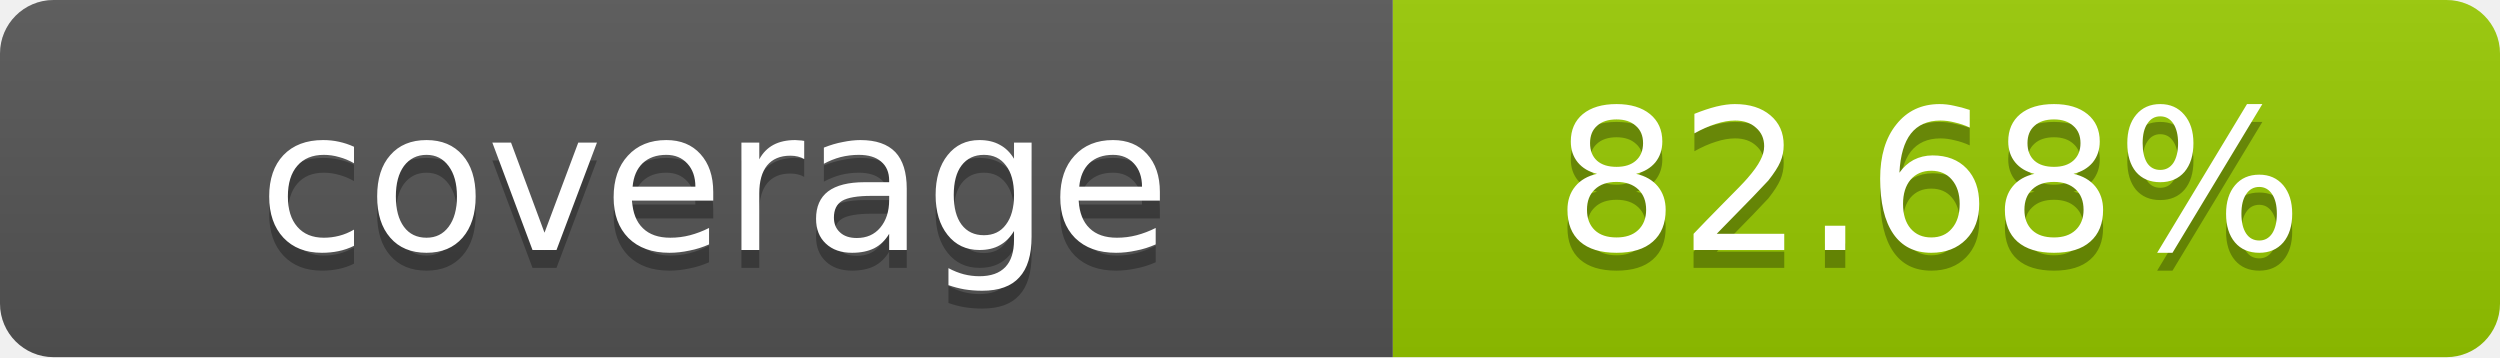
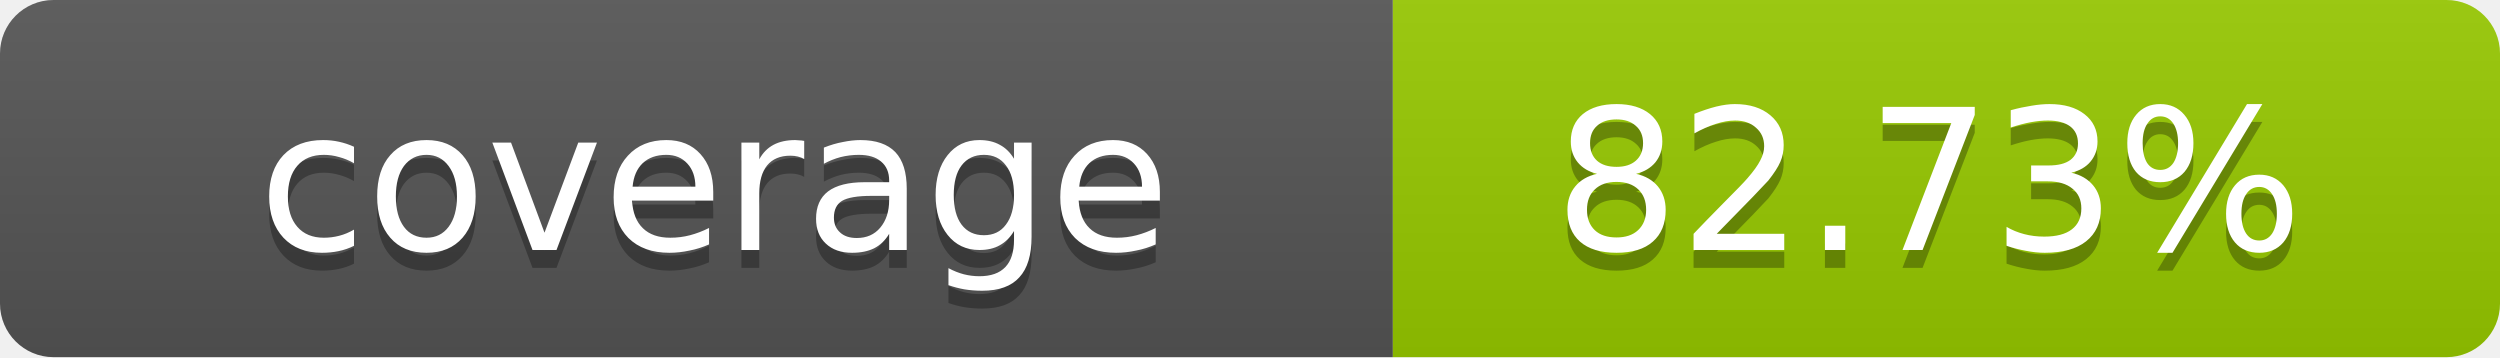
- <svg xmlns="http://www.w3.org/2000/svg" width="140" height="20" role="img" aria-label="coverage: 82.68%">
+ <svg xmlns="http://www.w3.org/2000/svg" width="140" height="20" role="img" aria-label="coverage: 82.73%">
  <linearGradient id="s" x2="0" y2="100%">
    <stop offset="0" stop-color="#bbb" stop-opacity=".1" />
    <stop offset="1" stop-opacity=".1" />
  </linearGradient>
  <clipPath id="r">
    <rect width="140" height="20" rx="3" fill="#fff" />
  </clipPath>
  <g clip-path="url(#r)">
    <rect width="78" height="20" fill="#555" />
    <rect x="78" width="62" height="20" fill="#97CA00" />
    <rect width="140" height="20" fill="url(#s)" />
  </g>
  <g fill="#fff" text-anchor="middle" font-family="Verdana,Geneva,DejaVu Sans,sans-serif" text-rendering="geometricPrecision" font-size="11">
    <text x="40" y="15" fill="#010101" fill-opacity=".3">coverage</text>
    <text x="40" y="14">coverage</text>
-     <text x="108" y="15" fill="#010101" fill-opacity=".3">82.68%</text>
-     <text x="108" y="14">82.68%</text>
+     <text x="108" y="15" fill="#010101" fill-opacity=".3">82.73%</text>
+     <text x="108" y="14">82.73%</text>
  </g>
</svg>
